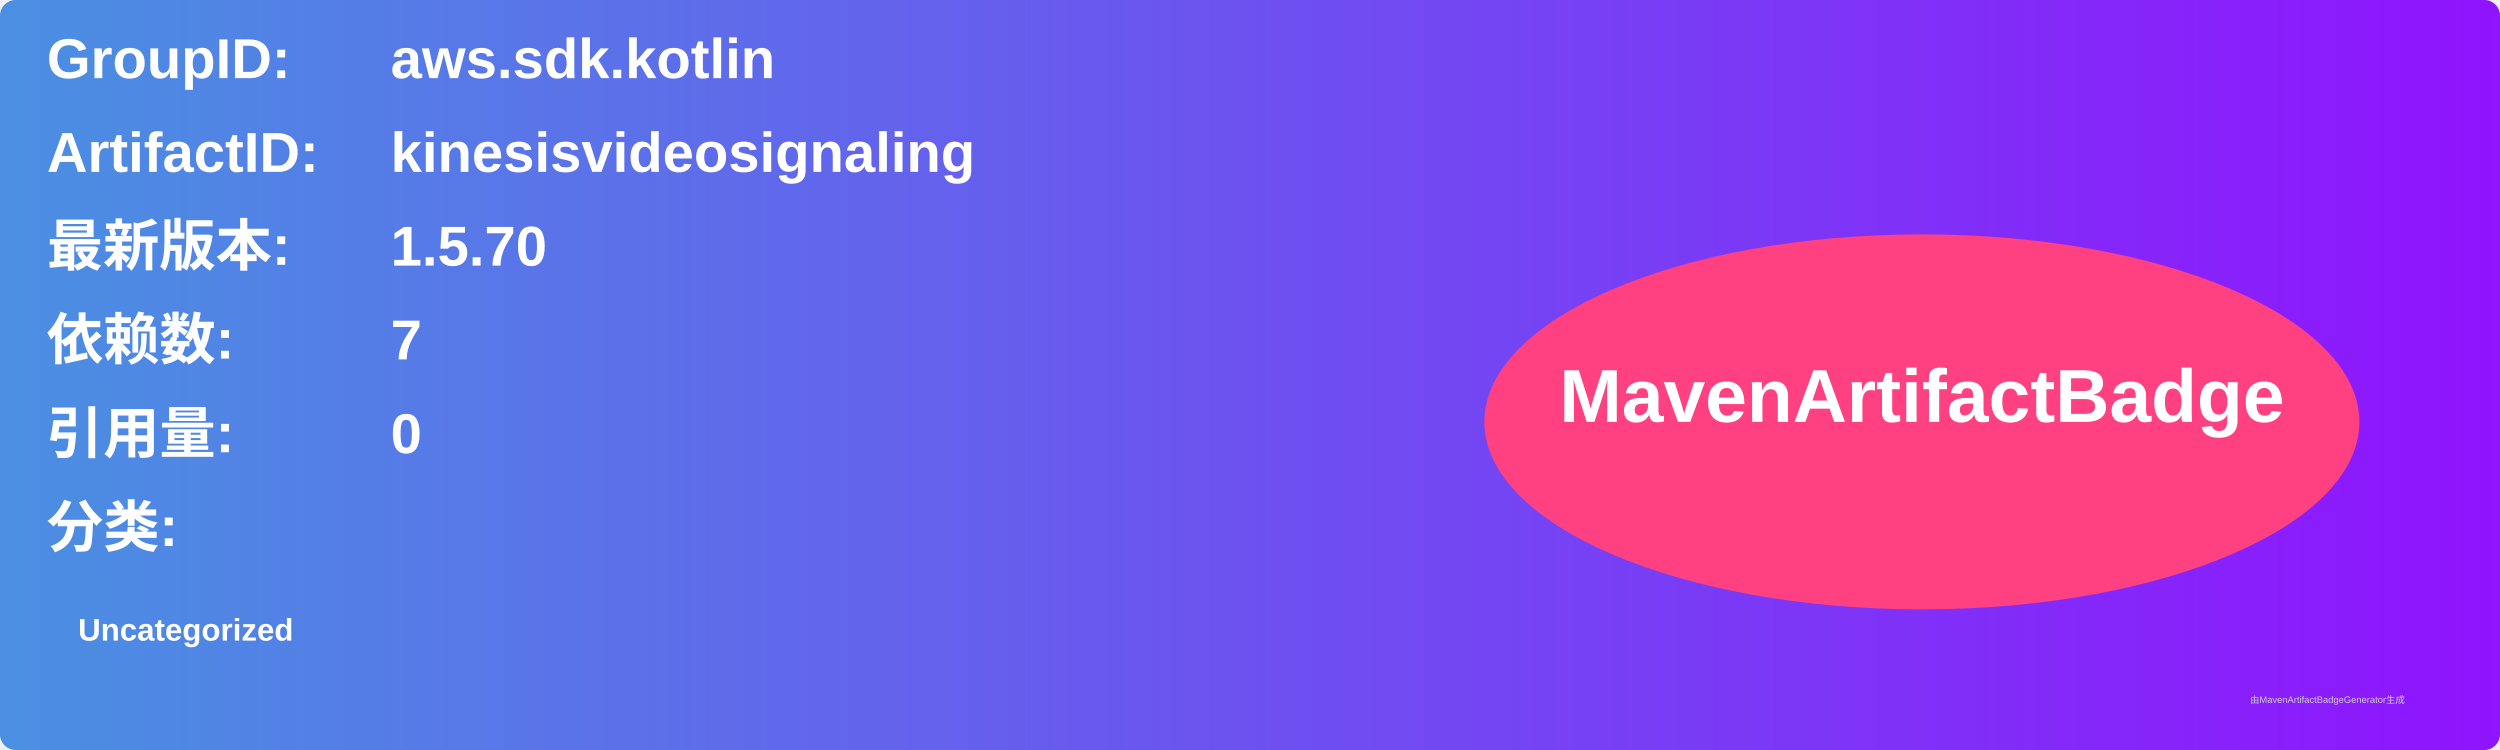
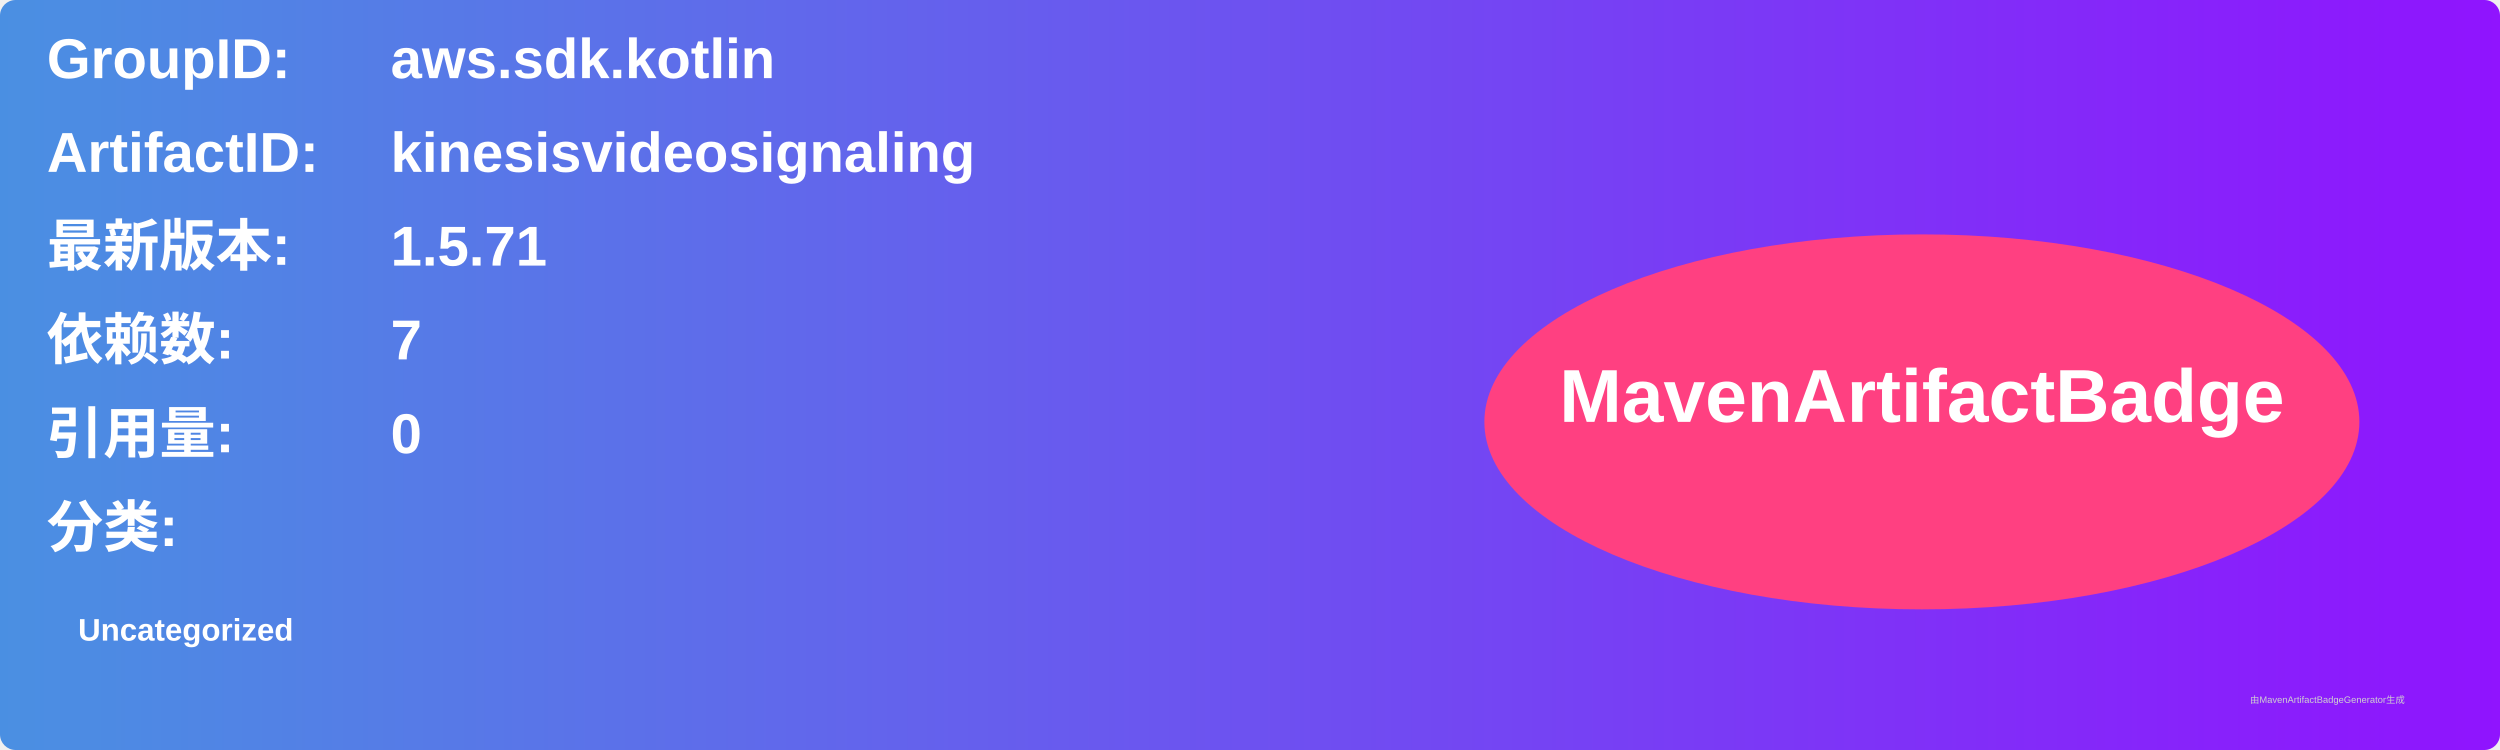
<svg xmlns="http://www.w3.org/2000/svg" width="800" height="240" viewBox="0 0 800 240">
  <linearGradient id="grad" x1="0%" y1="0%" x2="100%" y2="0%">
    <stop offset="0%" stop-color="#4a90e2" />
    <stop offset="100%" stop-color="#9013fe" />
  </linearGradient>
  <rect width="100%" height="100%" rx="5" ry="5" fill="url(#grad)" />
  <g transform="translate(15, 15)">
    <text x="0" y="10" font-family="Arial" font-size="18" fill="white" font-weight="bold" width="260">GroupID:</text>
    <text x="110" y="10" font-family="Arial" font-size="18" fill="white" font-weight="bold" width="460">aws.sdk.kotlin</text>
    <text x="0" y="40" font-family="Arial" font-size="18" fill="white" font-weight="bold" width="260">ArtifactID:</text>
    <text x="110" y="40" font-family="Arial" font-size="18" fill="white" font-weight="bold" width="460">kinesisvideosignaling</text>
    <text x="0" y="70" font-family="Arial" font-size="18" fill="white" font-weight="bold">最新版本:</text>
    <text x="110" y="70" font-family="Arial" font-size="18" fill="white" font-weight="bold">
-       <tspan font-weight="bold">1.5.70</tspan>
+       <tspan font-weight="bold">1.5.71</tspan>
    </text>
    <text x="0" y="100" font-family="Arial" font-size="18" fill="white" font-weight="bold">依赖数: </text>
    <text x="110" y="100" font-family="Arial" font-size="18" fill="white">
      <tspan font-weight="bold">7</tspan>
    </text>
    <text x="0" y="130" font-family="Arial" font-size="18" fill="white" font-weight="bold">引用量: </text>
    <text x="110" y="130" font-family="Arial" font-size="18" fill="white">
      <tspan font-weight="bold">0</tspan>
    </text>
    <text x="0" y="160" font-family="Arial" font-size="18" fill="white" font-weight="bold">分类:</text>
    <text x="10" y="190" font-family="Arial" font-size="10" fill="white">
      <tspan font-weight="bold">Uncategorized</tspan>
    </text>
    <ellipse cx="600" cy="120" rx="140" ry="60" fill="#ff4081" />
    <text x="600" y="120" text-anchor="middle" font-family="Arial" font-size="24" fill="white" font-weight="bold">MavenArtifactBadge</text>
  </g>
  <text x="720" y="225" font-family="Arial" font-size="3" fill="#d0d0d0">由MavenArtifactBadgeGenerator生成</text>
</svg>
